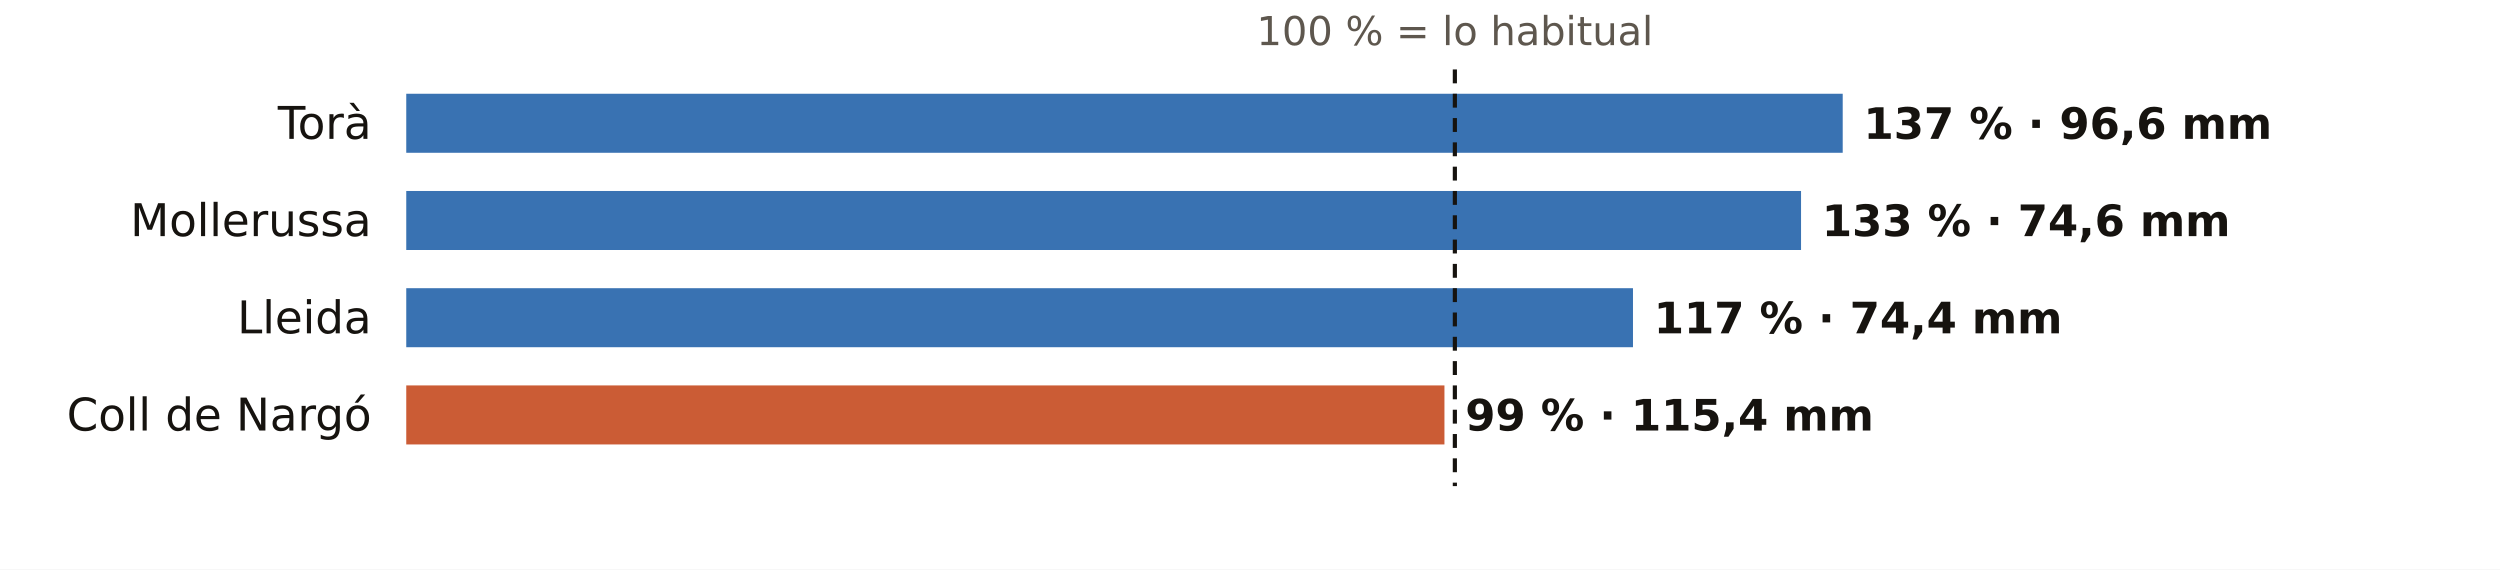
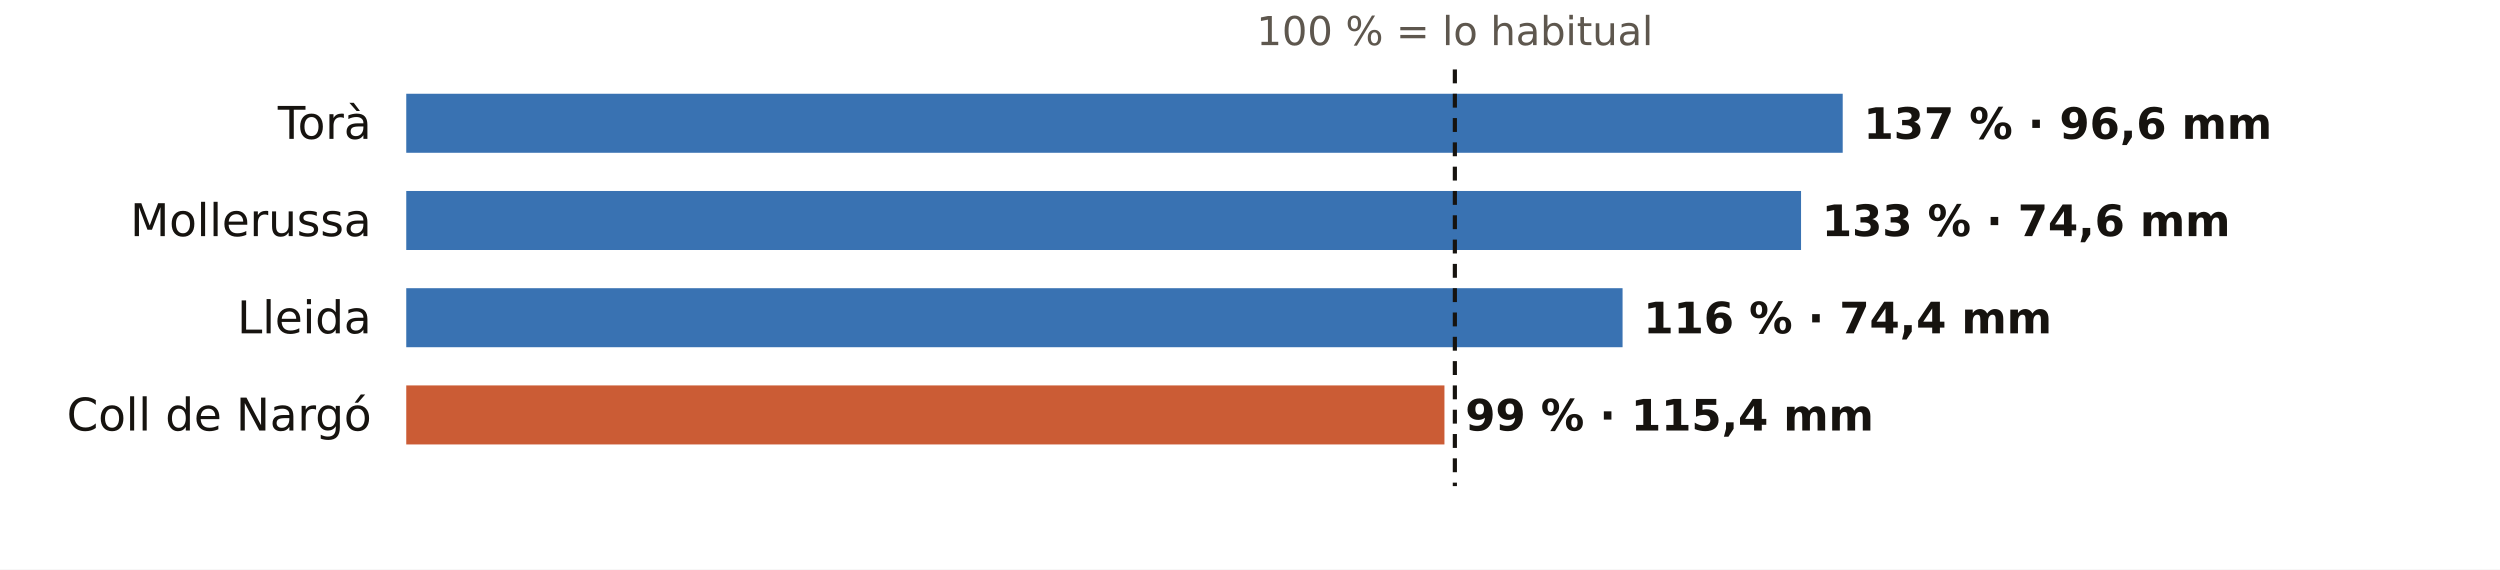
<svg xmlns="http://www.w3.org/2000/svg" viewBox="0 0 720 164" width="720" height="164" role="img" aria-label="El otoño en los pluviómetros de AEMET de Lleida: % de lo habitual">
  <rect width="720" height="164" fill="#FFFFFF" />
  <text x="419.0" y="13.0" font-size="11.5" fill="#5E574E" text-anchor="middle" font-weight="400" font-family="Public Sans, DejaVu Sans, Arial, sans-serif">100 % = lo habitual</text>
  <text x="107.0" y="40.0" font-size="13" fill="#16130F" text-anchor="end" font-weight="500" font-family="Public Sans, DejaVu Sans, Arial, sans-serif">Torà</text>
  <rect x="117" y="27" width="413.7" height="17" fill="#1F5FA8" opacity="0.88" />
  <text x="536.7" y="40.0" font-size="12.5" fill="#16130F" text-anchor="start" font-weight="600" font-family="Public Sans, DejaVu Sans, Arial, sans-serif">137 % · 96,6 mm</text>
  <text x="107.0" y="68.0" font-size="13" fill="#16130F" text-anchor="end" font-weight="500" font-family="Public Sans, DejaVu Sans, Arial, sans-serif">Mollerussa</text>
  <rect x="117" y="55" width="401.7" height="17" fill="#1F5FA8" opacity="0.88" />
  <text x="524.7" y="68.0" font-size="12.5" fill="#16130F" text-anchor="start" font-weight="600" font-family="Public Sans, DejaVu Sans, Arial, sans-serif">133 % · 74,6 mm</text>
  <text x="107.0" y="96.0" font-size="13" fill="#16130F" text-anchor="end" font-weight="500" font-family="Public Sans, DejaVu Sans, Arial, sans-serif">Lleida</text>
-   <rect x="117" y="83" width="353.3" height="17" fill="#1F5FA8" opacity="0.88" />
-   <text x="476.3" y="96.0" font-size="12.5" fill="#16130F" text-anchor="start" font-weight="600" font-family="Public Sans, DejaVu Sans, Arial, sans-serif">117 % · 74,4 mm</text>
+   <rect x="117" y="83" width="350.3" height="17" fill="#1F5FA8" opacity="0.88" />
+   <text x="473.3" y="96.0" font-size="12.5" fill="#16130F" text-anchor="start" font-weight="600" font-family="Public Sans, DejaVu Sans, Arial, sans-serif">116 % · 74,4 mm</text>
  <text x="107.0" y="124.0" font-size="13" fill="#16130F" text-anchor="end" font-weight="500" font-family="Public Sans, DejaVu Sans, Arial, sans-serif">Coll de Nargó</text>
  <rect x="117" y="111" width="299.0" height="17" fill="#C4461A" opacity="0.88" />
  <text x="422.0" y="124.0" font-size="12.5" fill="#16130F" text-anchor="start" font-weight="600" font-family="Public Sans, DejaVu Sans, Arial, sans-serif">99 % · 115,4 mm</text>
  <line x1="419.0" x2="419.0" y1="20" y2="140" stroke="#16130F" stroke-width="1.2" stroke-dasharray="4 3" />
</svg>
